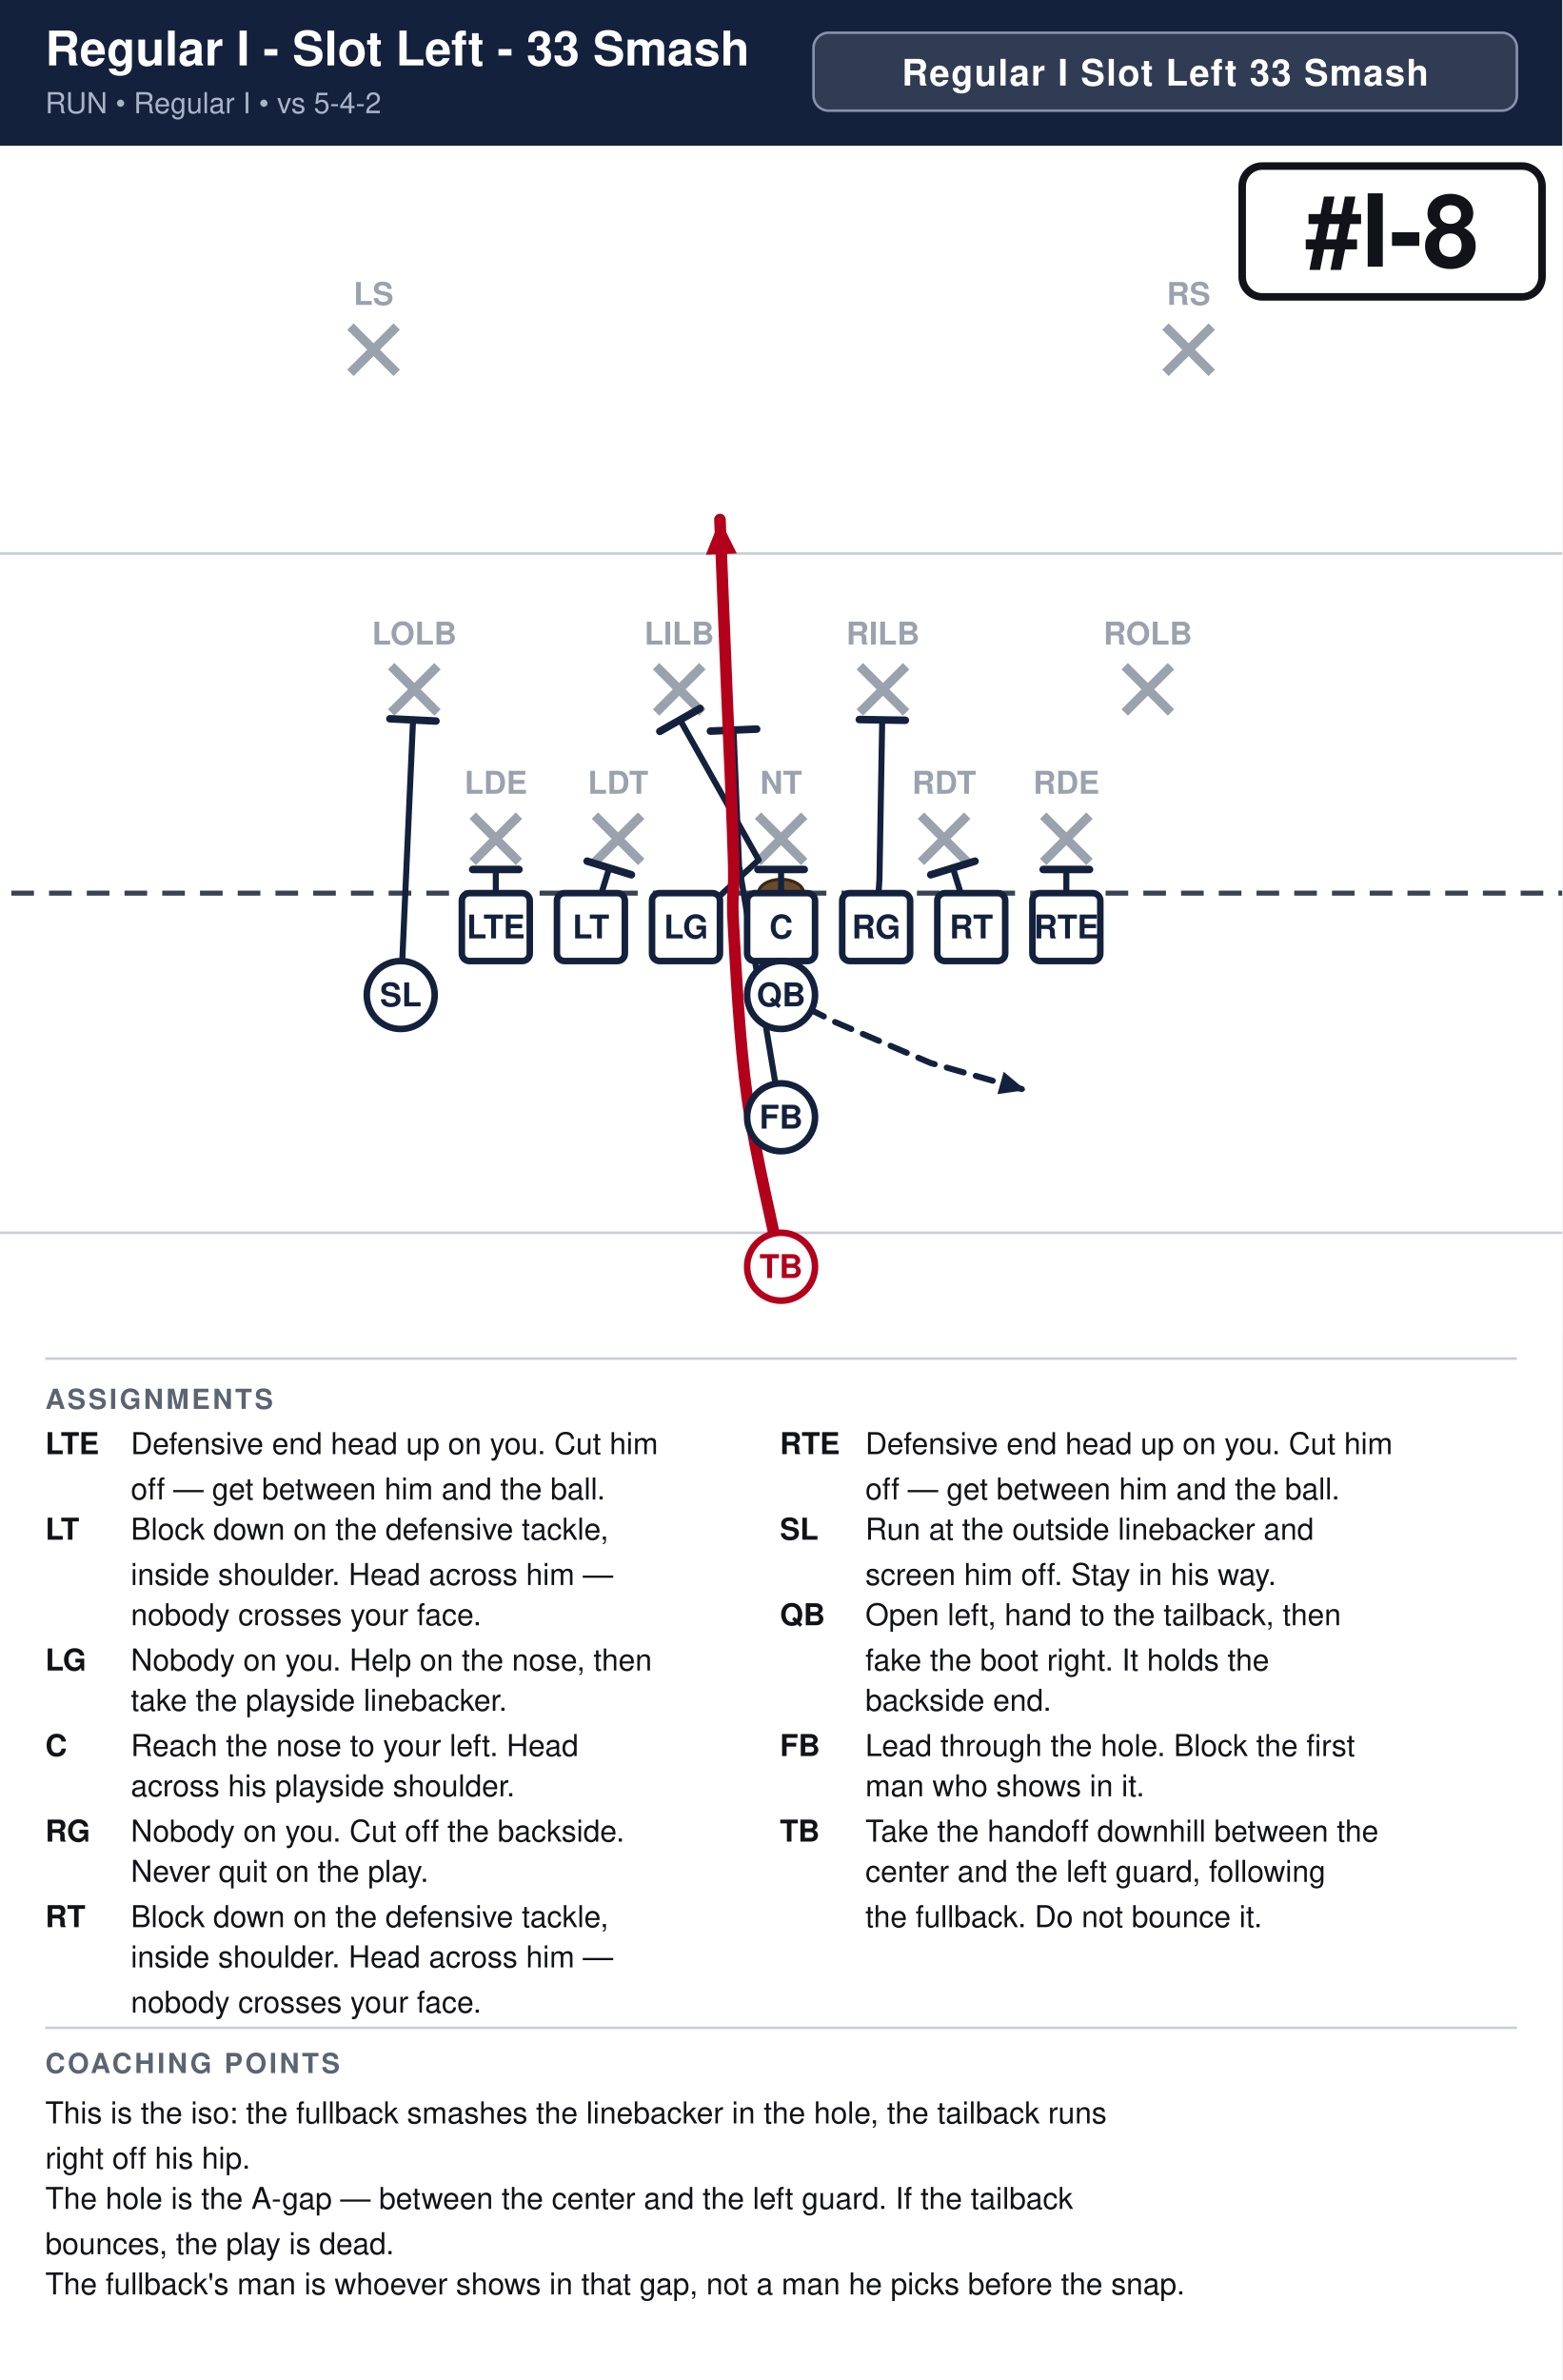
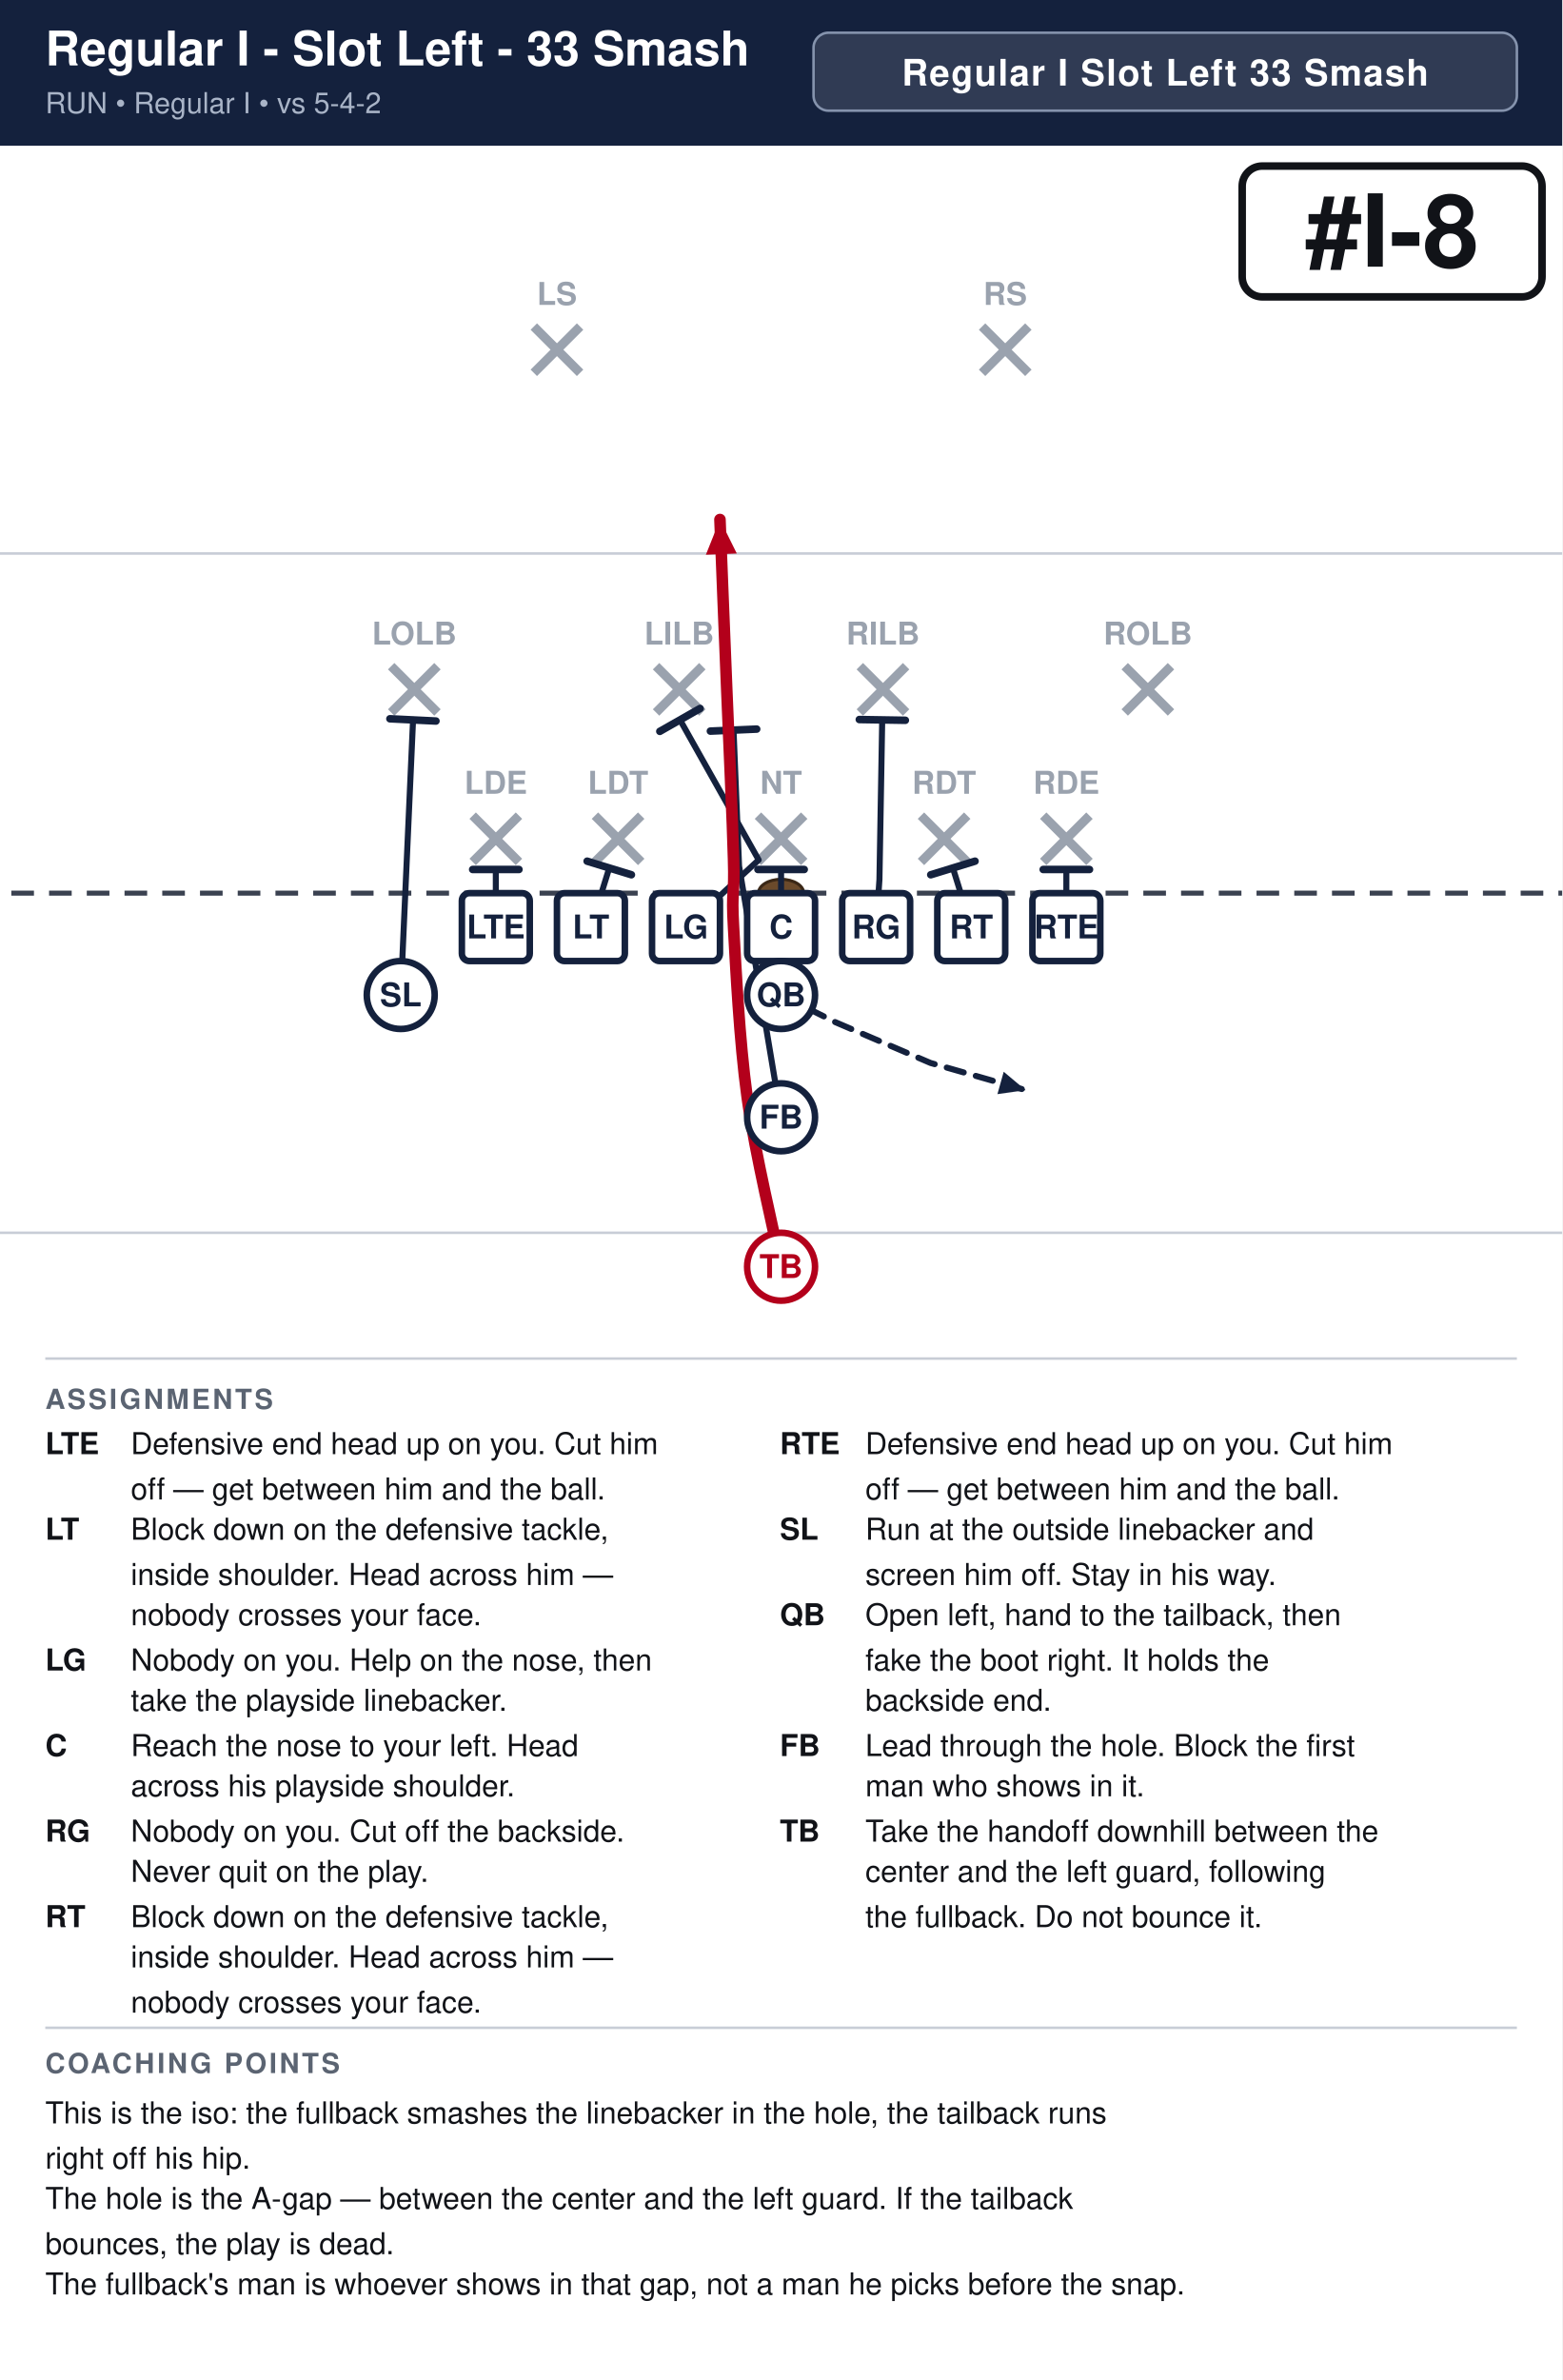
<svg xmlns="http://www.w3.org/2000/svg" width="621" height="946" viewBox="0 0 621 946" font-family="Segoe UI, Helvetica, Arial, sans-serif">
  <rect width="100%" height="100%" fill="#ffffff" />
  <rect x="0" y="0" width="621" height="58" fill="#14213d" />
  <text x="18" y="26" font-size="19.0" font-weight="700" fill="#ffffff">Regular I - Slot Left - 33 Smash</text>
  <text x="18" y="45" font-size="11.5" fill="#a9b4c7">RUN  •  Regular I  •  vs 5-4-2</text>
  <rect x="323.4" y="13" width="279.6" height="31" rx="6" fill="#ffffff" fill-opacity="0.12" stroke="#8593ad" stroke-width="1" />
  <text x="463.2" y="34" text-anchor="middle" font-size="14.5" font-weight="700" fill="#ffffff" letter-spacing="0.5">Regular I Slot Left 33 Smash</text>
  <clipPath id="fieldclip">
    <rect x="0" y="58" width="621" height="472" />
  </clipPath>
  <g clip-path="url(#fieldclip)">
    <g transform="translate(-40.5,31.0)">
      <rect x="0" y="0" width="702" height="513" fill="#ffffff" />
      <line x1="0" y1="459.0" x2="702" y2="459.0" stroke="#c8cdd6" stroke-width="1" />
      <line x1="0" y1="189.0" x2="702" y2="189.0" stroke="#c8cdd6" stroke-width="1" />
      <line x1="0" y1="324.0" x2="702" y2="324.0" stroke="#3a4150" stroke-width="2" stroke-dasharray="9 6" />
      <ellipse cx="351.0" cy="324.0" rx="9" ry="5.5" fill="#6b4a2b" stroke="#3a2716" stroke-width="1.2" />
      <line x1="228.4" y1="293.2" x2="246.8" y2="311.6" stroke="#9aa2ae" stroke-width="3.6" />
      <line x1="246.8" y1="293.2" x2="228.4" y2="311.6" stroke="#9aa2ae" stroke-width="3.6" />
      <text x="237.6" y="284.5" text-anchor="middle" font-size="12.5" fill="#9aa2ae" font-weight="600">LDE</text>
      <line x1="277.0" y1="293.2" x2="295.4" y2="311.6" stroke="#9aa2ae" stroke-width="3.6" />
      <line x1="295.4" y1="293.2" x2="277.0" y2="311.6" stroke="#9aa2ae" stroke-width="3.6" />
      <text x="286.2" y="284.5" text-anchor="middle" font-size="12.5" fill="#9aa2ae" font-weight="600">LDT</text>
      <line x1="341.8" y1="293.2" x2="360.2" y2="311.6" stroke="#9aa2ae" stroke-width="3.6" />
      <line x1="360.2" y1="293.2" x2="341.8" y2="311.6" stroke="#9aa2ae" stroke-width="3.6" />
      <text x="351.0" y="284.5" text-anchor="middle" font-size="12.5" fill="#9aa2ae" font-weight="600">NT</text>
      <line x1="406.6" y1="293.2" x2="425.0" y2="311.6" stroke="#9aa2ae" stroke-width="3.6" />
      <line x1="425.0" y1="293.2" x2="406.6" y2="311.6" stroke="#9aa2ae" stroke-width="3.6" />
      <text x="415.8" y="284.5" text-anchor="middle" font-size="12.5" fill="#9aa2ae" font-weight="600">RDT</text>
      <line x1="455.2" y1="293.2" x2="473.6" y2="311.6" stroke="#9aa2ae" stroke-width="3.6" />
      <line x1="473.6" y1="293.2" x2="455.2" y2="311.6" stroke="#9aa2ae" stroke-width="3.6" />
      <text x="464.4" y="284.5" text-anchor="middle" font-size="12.5" fill="#9aa2ae" font-weight="600">RDE</text>
      <line x1="196.0" y1="233.8" x2="214.4" y2="252.2" stroke="#9aa2ae" stroke-width="3.6" />
      <line x1="214.4" y1="233.8" x2="196.0" y2="252.2" stroke="#9aa2ae" stroke-width="3.6" />
      <text x="205.2" y="225.2" text-anchor="middle" font-size="12.5" fill="#9aa2ae" font-weight="600">LOLB</text>
      <line x1="301.3" y1="233.8" x2="319.7" y2="252.2" stroke="#9aa2ae" stroke-width="3.6" />
      <line x1="319.7" y1="233.8" x2="301.3" y2="252.2" stroke="#9aa2ae" stroke-width="3.6" />
      <text x="310.5" y="225.2" text-anchor="middle" font-size="12.5" fill="#9aa2ae" font-weight="600">LILB</text>
      <line x1="382.3" y1="233.8" x2="400.7" y2="252.2" stroke="#9aa2ae" stroke-width="3.6" />
      <line x1="400.7" y1="233.8" x2="382.3" y2="252.2" stroke="#9aa2ae" stroke-width="3.6" />
      <text x="391.5" y="225.2" text-anchor="middle" font-size="12.5" fill="#9aa2ae" font-weight="600">RILB</text>
      <line x1="487.6" y1="233.8" x2="506.0" y2="252.2" stroke="#9aa2ae" stroke-width="3.6" />
      <line x1="506.0" y1="233.8" x2="487.6" y2="252.2" stroke="#9aa2ae" stroke-width="3.6" />
      <text x="496.8" y="225.2" text-anchor="middle" font-size="12.5" fill="#9aa2ae" font-weight="600">ROLB</text>
-       <line x1="179.8" y1="98.8" x2="198.2" y2="117.2" stroke="#9aa2ae" stroke-width="3.6" />
-       <line x1="198.2" y1="98.8" x2="179.8" y2="117.2" stroke="#9aa2ae" stroke-width="3.6" />
-       <text x="189.0" y="90.2" text-anchor="middle" font-size="12.5" fill="#9aa2ae" font-weight="600">LS</text>
-       <line x1="503.8" y1="98.8" x2="522.2" y2="117.2" stroke="#9aa2ae" stroke-width="3.6" />
-       <line x1="522.2" y1="98.8" x2="503.8" y2="117.2" stroke="#9aa2ae" stroke-width="3.6" />
-       <text x="513.0" y="90.2" text-anchor="middle" font-size="12.5" fill="#9aa2ae" font-weight="600">RS</text>
+       <line x1="252.7" y1="98.8" x2="271.1" y2="117.2" stroke="#9aa2ae" stroke-width="3.6" />
+       <line x1="271.1" y1="98.8" x2="252.7" y2="117.2" stroke="#9aa2ae" stroke-width="3.6" />
+       <text x="261.9" y="90.2" text-anchor="middle" font-size="12.5" fill="#9aa2ae" font-weight="600">LS</text>
+       <line x1="430.9" y1="98.8" x2="449.3" y2="117.2" stroke="#9aa2ae" stroke-width="3.6" />
+       <line x1="449.3" y1="98.8" x2="430.9" y2="117.2" stroke="#9aa2ae" stroke-width="3.6" />
+       <text x="440.1" y="90.2" text-anchor="middle" font-size="12.5" fill="#9aa2ae" font-weight="600">RS</text>
      <path d="M237.6,337.5 L237.6,314.6" fill="none" stroke="#14213d" stroke-width="2.4" stroke-linecap="round" stroke-linejoin="round" />
      <line x1="228.4" y1="314.6" x2="246.8" y2="314.6" stroke="#14213d" stroke-width="3.0" stroke-linecap="round" />
      <path d="M275.4,337.5 L282.7,314.0" fill="none" stroke="#14213d" stroke-width="2.4" stroke-linecap="round" stroke-linejoin="round" />
      <line x1="273.9" y1="311.3" x2="291.5" y2="316.7" stroke="#14213d" stroke-width="3.0" stroke-linecap="round" />
      <path d="M313.2,337.5 L342.1,310.8 L310.8,255.1" fill="none" stroke="#14213d" stroke-width="2.4" stroke-linecap="round" stroke-linejoin="round" />
      <line x1="302.8" y1="259.7" x2="318.8" y2="250.6" stroke="#14213d" stroke-width="3.0" stroke-linecap="round" />
      <path d="M351.0,337.5 L351.0,314.6" fill="none" stroke="#14213d" stroke-width="2.4" stroke-linecap="round" stroke-linejoin="round" />
      <line x1="341.8" y1="314.6" x2="360.2" y2="314.6" stroke="#14213d" stroke-width="3.0" stroke-linecap="round" />
      <path d="M388.8,337.5 L390.1,318.6 L391.2,255.1" fill="none" stroke="#14213d" stroke-width="2.4" stroke-linecap="round" stroke-linejoin="round" />
      <line x1="382.1" y1="255.0" x2="400.4" y2="255.3" stroke="#14213d" stroke-width="3.0" stroke-linecap="round" />
      <path d="M426.6,337.5 L419.3,314.0" fill="none" stroke="#14213d" stroke-width="2.4" stroke-linecap="round" stroke-linejoin="round" />
      <line x1="410.5" y1="316.7" x2="428.1" y2="311.3" stroke="#14213d" stroke-width="3.0" stroke-linecap="round" />
      <path d="M464.4,337.5 L464.4,314.6" fill="none" stroke="#14213d" stroke-width="2.4" stroke-linecap="round" stroke-linejoin="round" />
      <line x1="455.2" y1="314.6" x2="473.6" y2="314.6" stroke="#14213d" stroke-width="3.0" stroke-linecap="round" />
      <path d="M199.8,364.5 L204.7,255.1" fill="none" stroke="#14213d" stroke-width="2.4" stroke-linecap="round" stroke-linejoin="round" />
      <line x1="195.5" y1="254.7" x2="213.8" y2="255.6" stroke="#14213d" stroke-width="3.0" stroke-linecap="round" />
      <path d="M351.0,364.5 L372.6,375.3 L410.4,391.5 L448.2,402.3" fill="none" stroke="#14213d" stroke-width="2.4" stroke-linecap="round" stroke-linejoin="round" stroke-dasharray="7 5" />
      <polygon points="448.2,402.3 437.0,403.9 439.5,395.0" fill="#14213d" />
      <path d="M351.0,413.1 L334.3,313.2 L332.1,259.2" fill="none" stroke="#14213d" stroke-width="2.4" stroke-linecap="round" stroke-linejoin="round" />
      <line x1="322.9" y1="259.6" x2="341.3" y2="258.8" stroke="#14213d" stroke-width="3.0" stroke-linecap="round" />
      <path d="M351.0,472.5 C348.8,461.2 340.6,427.5 337.5,405.0 C334.4,382.5 333.0,353.2 332.1,337.5 C331.2,321.8 332.6,326.2 332.1,310.5 C331.7,294.8 330.3,265.5 329.4,243.0 C328.5,220.5 327.1,186.8 326.7,175.5" fill="none" stroke="#b3001b" stroke-width="4.6" stroke-linecap="round" stroke-linejoin="round" />
      <polygon points="326.7,175.5 333.4,189.0 321.1,189.5" fill="#b3001b" />
      <rect x="224.1" y="324.0" width="27.0" height="27.0" rx="3" fill="#ffffff" stroke="#14213d" stroke-width="2.6" />
      <text x="237.6" y="342.0" text-anchor="middle" font-size="13" font-weight="700" fill="#14213d">LTE</text>
      <rect x="261.9" y="324.0" width="27.0" height="27.0" rx="3" fill="#ffffff" stroke="#14213d" stroke-width="2.6" />
      <text x="275.4" y="342.0" text-anchor="middle" font-size="13" font-weight="700" fill="#14213d">LT</text>
      <rect x="299.7" y="324.0" width="27.0" height="27.0" rx="3" fill="#ffffff" stroke="#14213d" stroke-width="2.6" />
      <text x="313.2" y="342.0" text-anchor="middle" font-size="13" font-weight="700" fill="#14213d">LG</text>
      <rect x="337.5" y="324.0" width="27.0" height="27.0" rx="3" fill="#ffffff" stroke="#14213d" stroke-width="2.6" />
      <text x="351.0" y="342.0" text-anchor="middle" font-size="13" font-weight="700" fill="#14213d">C</text>
      <rect x="375.3" y="324.0" width="27.0" height="27.0" rx="3" fill="#ffffff" stroke="#14213d" stroke-width="2.6" />
      <text x="388.8" y="342.0" text-anchor="middle" font-size="13" font-weight="700" fill="#14213d">RG</text>
      <rect x="413.1" y="324.0" width="27.0" height="27.0" rx="3" fill="#ffffff" stroke="#14213d" stroke-width="2.6" />
      <text x="426.6" y="342.0" text-anchor="middle" font-size="13" font-weight="700" fill="#14213d">RT</text>
      <rect x="450.9" y="324.0" width="27.0" height="27.0" rx="3" fill="#ffffff" stroke="#14213d" stroke-width="2.6" />
      <text x="464.4" y="342.0" text-anchor="middle" font-size="13" font-weight="700" fill="#14213d">RTE</text>
      <circle cx="199.8" cy="364.5" r="13.5" fill="#ffffff" stroke="#14213d" stroke-width="2.6" />
      <text x="199.8" y="369.0" text-anchor="middle" font-size="13" font-weight="700" fill="#14213d">SL</text>
      <circle cx="351.0" cy="364.5" r="13.5" fill="#ffffff" stroke="#14213d" stroke-width="2.6" />
      <text x="351.0" y="369.0" text-anchor="middle" font-size="13" font-weight="700" fill="#14213d">QB</text>
      <circle cx="351.0" cy="413.1" r="13.5" fill="#ffffff" stroke="#14213d" stroke-width="2.6" />
      <text x="351.0" y="417.6" text-anchor="middle" font-size="13" font-weight="700" fill="#14213d">FB</text>
      <circle cx="351.0" cy="472.5" r="13.5" fill="#ffffff" stroke="#b3001b" stroke-width="2.6" />
      <text x="351.0" y="477.0" text-anchor="middle" font-size="13" font-weight="700" fill="#b3001b">TB</text>
      <rect x="534.3" y="35.0" width="119.2" height="52.0" rx="8" fill="#ffffff" stroke="#111318" stroke-width="3" />
      <text x="593.9" y="75.0" text-anchor="middle" font-size="40" font-weight="800" fill="#111318">#I-8</text>
    </g>
  </g>
  <line x1="18" y1="540" x2="603" y2="540" stroke="#c8cdd6" stroke-width="1" />
  <text x="18" y="560" font-size="11" font-weight="700" fill="#5b6472" letter-spacing="1">ASSIGNMENTS</text>
  <text x="18" y="578" font-size="12" font-weight="700" fill="#111318">LTE</text>
  <text x="52" y="578" font-size="12" fill="#111318">Defensive end head up on you. Cut him</text>
  <text x="52" y="596" font-size="12" fill="#111318">off — get between him and the ball.</text>
  <text x="18" y="612" font-size="12" font-weight="700" fill="#111318">LT</text>
  <text x="52" y="612" font-size="12" fill="#111318">Block down on the defensive tackle,</text>
  <text x="52" y="630" font-size="12" fill="#111318">inside shoulder. Head across him —</text>
  <text x="52" y="646" font-size="12" fill="#111318">nobody crosses your face.</text>
  <text x="18" y="664" font-size="12" font-weight="700" fill="#111318">LG</text>
  <text x="52" y="664" font-size="12" fill="#111318">Nobody on you. Help on the nose, then</text>
  <text x="52" y="680" font-size="12" fill="#111318">take the playside linebacker.</text>
  <text x="18" y="698" font-size="12" font-weight="700" fill="#111318">C</text>
  <text x="52" y="698" font-size="12" fill="#111318">Reach the nose to your left. Head</text>
  <text x="52" y="714" font-size="12" fill="#111318">across his playside shoulder.</text>
  <text x="18" y="732" font-size="12" font-weight="700" fill="#111318">RG</text>
  <text x="52" y="732" font-size="12" fill="#111318">Nobody on you. Cut off the backside.</text>
  <text x="52" y="748" font-size="12" fill="#111318">Never quit on the play.</text>
  <text x="18" y="766" font-size="12" font-weight="700" fill="#111318">RT</text>
  <text x="52" y="766" font-size="12" fill="#111318">Block down on the defensive tackle,</text>
  <text x="52" y="782" font-size="12" fill="#111318">inside shoulder. Head across him —</text>
  <text x="52" y="800" font-size="12" fill="#111318">nobody crosses your face.</text>
  <text x="310" y="578" font-size="12" font-weight="700" fill="#111318">RTE</text>
  <text x="344" y="578" font-size="12" fill="#111318">Defensive end head up on you. Cut him</text>
  <text x="344" y="596" font-size="12" fill="#111318">off — get between him and the ball.</text>
  <text x="310" y="612" font-size="12" font-weight="700" fill="#111318">SL</text>
  <text x="344" y="612" font-size="12" fill="#111318">Run at the outside linebacker and</text>
  <text x="344" y="630" font-size="12" fill="#111318">screen him off. Stay in his way.</text>
  <text x="310" y="646" font-size="12" font-weight="700" fill="#111318">QB</text>
  <text x="344" y="646" font-size="12" fill="#111318">Open left, hand to the tailback, then</text>
  <text x="344" y="664" font-size="12" fill="#111318">fake the boot right. It holds the</text>
  <text x="344" y="680" font-size="12" fill="#111318">backside end.</text>
  <text x="310" y="698" font-size="12" font-weight="700" fill="#111318">FB</text>
  <text x="344" y="698" font-size="12" fill="#111318">Lead through the hole. Block the first</text>
  <text x="344" y="714" font-size="12" fill="#111318">man who shows in it.</text>
  <text x="310" y="732" font-size="12" font-weight="700" fill="#111318">TB</text>
  <text x="344" y="732" font-size="12" fill="#111318">Take the handoff downhill between the</text>
  <text x="344" y="748" font-size="12" fill="#111318">center and the left guard, following</text>
  <text x="344" y="766" font-size="12" fill="#111318">the fullback. Do not bounce it.</text>
  <line x1="18" y1="806" x2="603" y2="806" stroke="#c8cdd6" stroke-width="1" />
  <text x="18" y="824" font-size="11" font-weight="700" fill="#5b6472" letter-spacing="1">COACHING POINTS</text>
  <text x="18" y="844" font-size="12" fill="#111318">This is the iso: the fullback smashes the linebacker in the hole, the tailback runs</text>
  <text x="18" y="862" font-size="12" fill="#111318">right off his hip.</text>
  <text x="18" y="878" font-size="12" fill="#111318">The hole is the A-gap — between the center and the left guard. If the tailback</text>
  <text x="18" y="896" font-size="12" fill="#111318">bounces, the play is dead.</text>
  <text x="18" y="912" font-size="12" fill="#111318">The fullback's man is whoever shows in that gap, not a man he picks before the snap.</text>
</svg>
